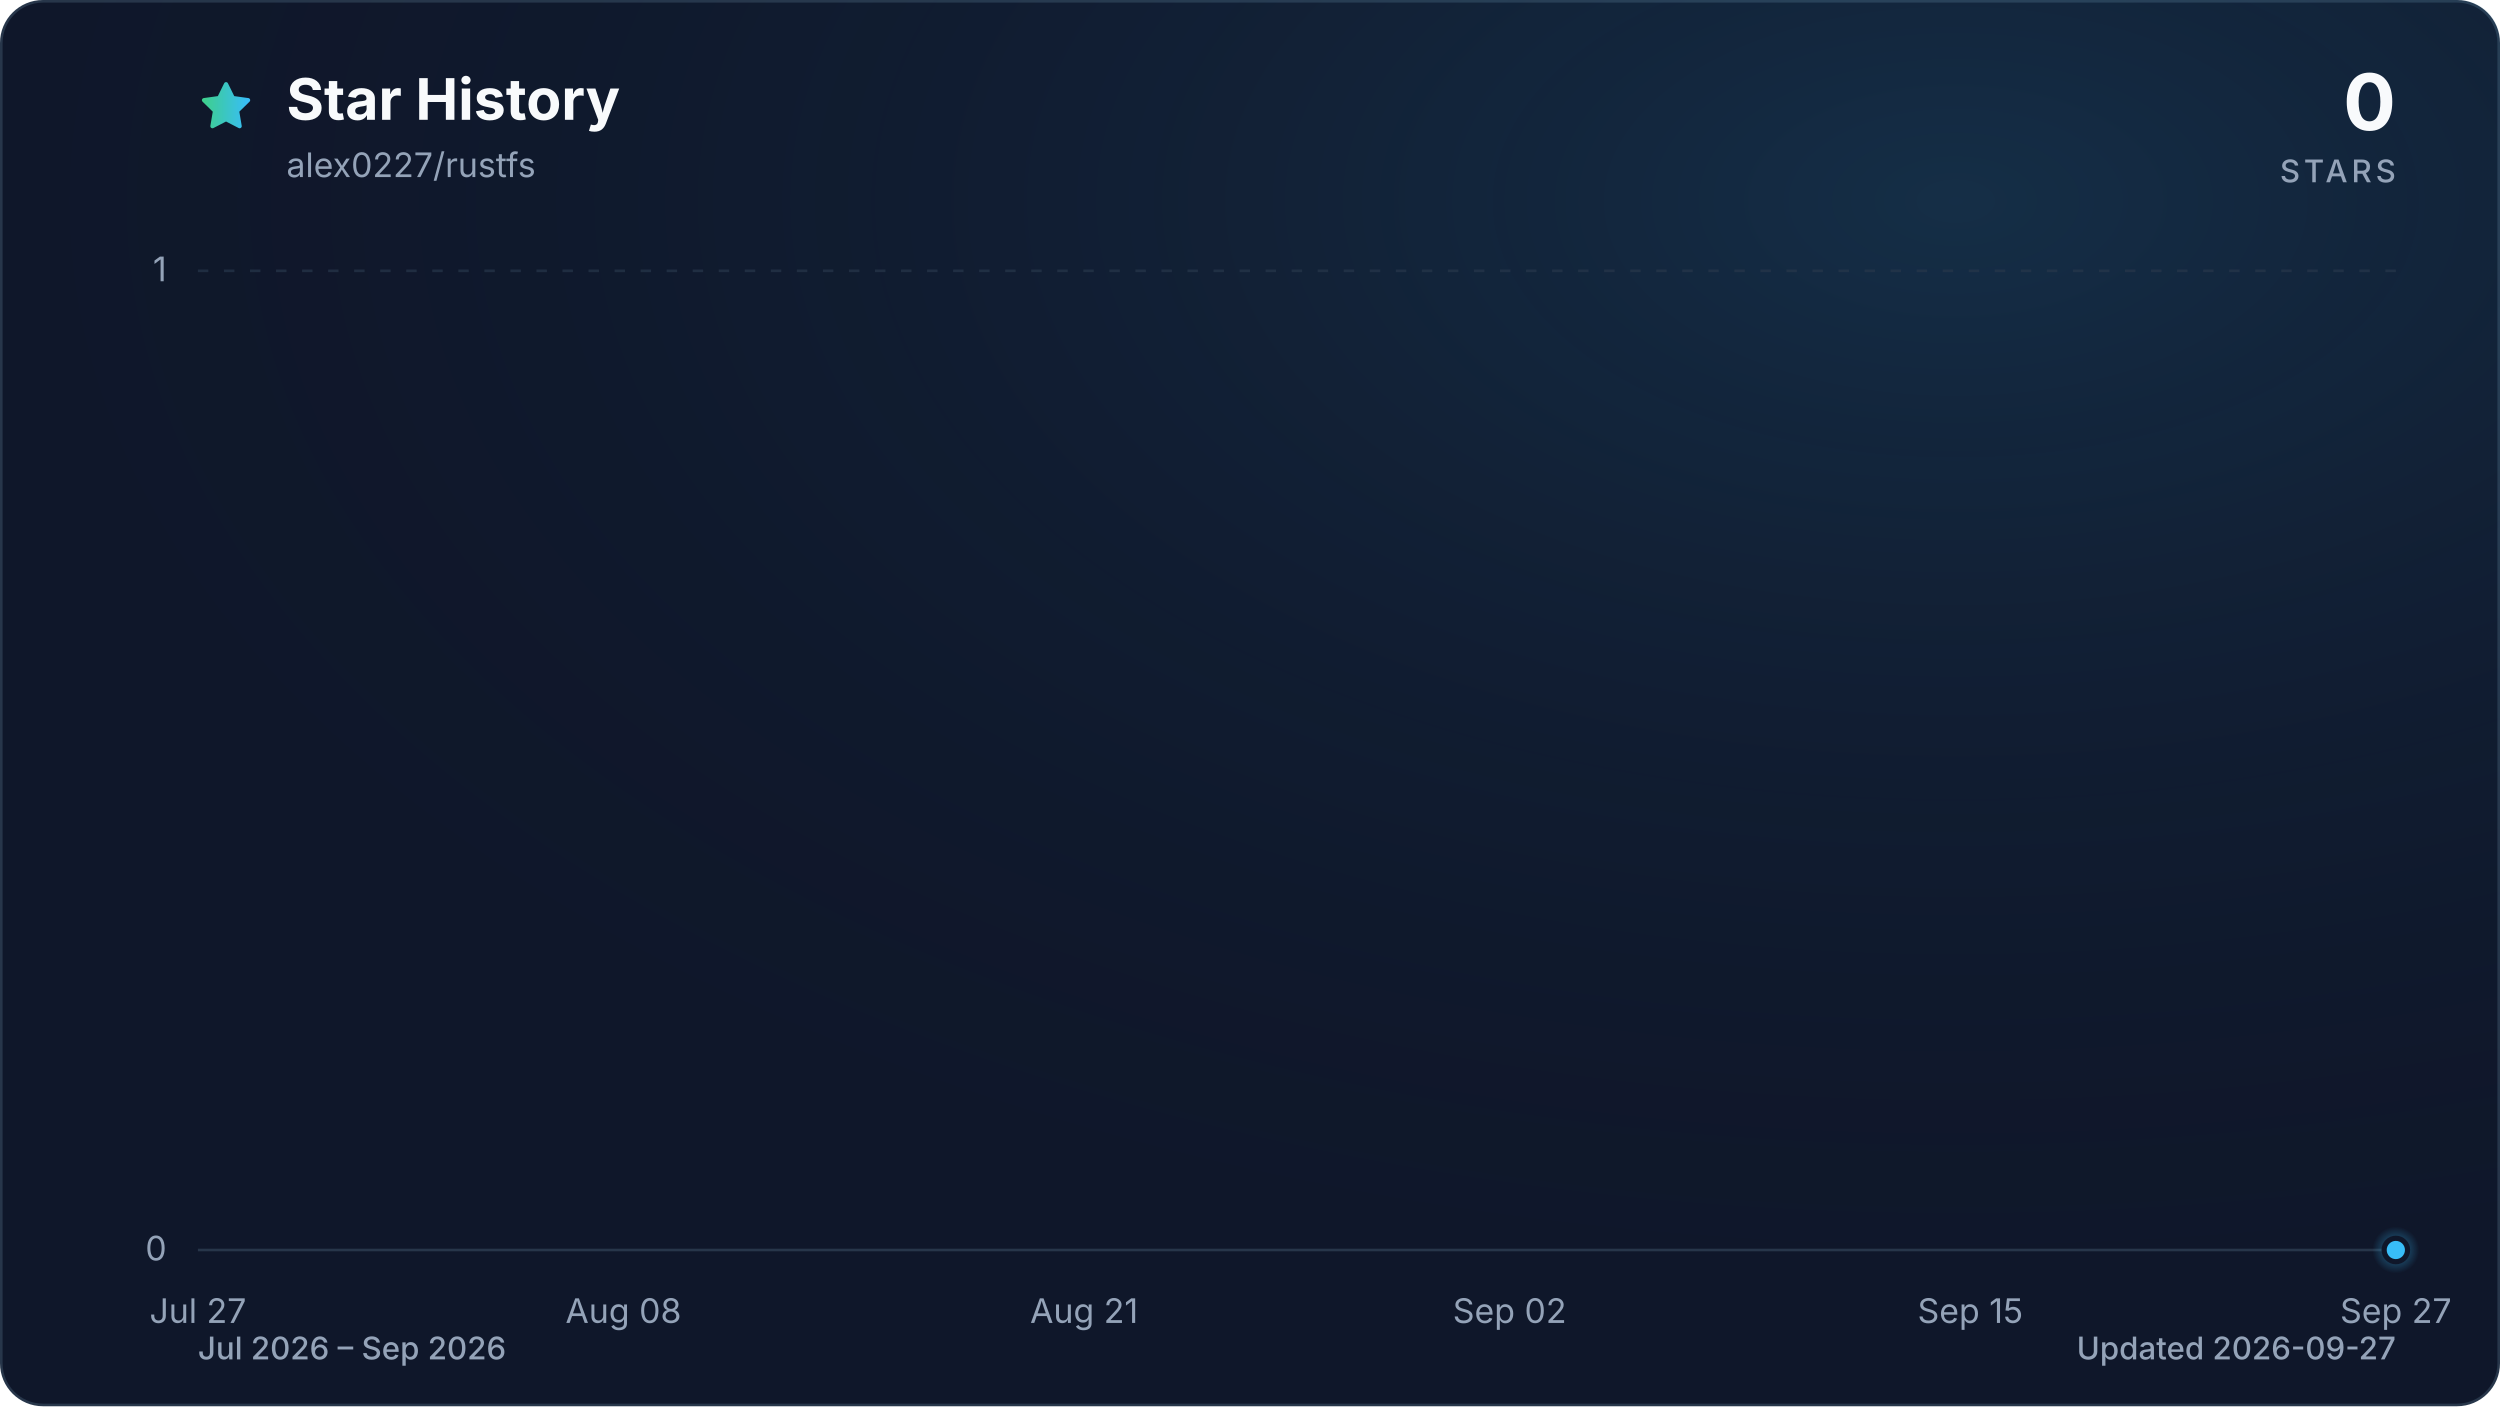
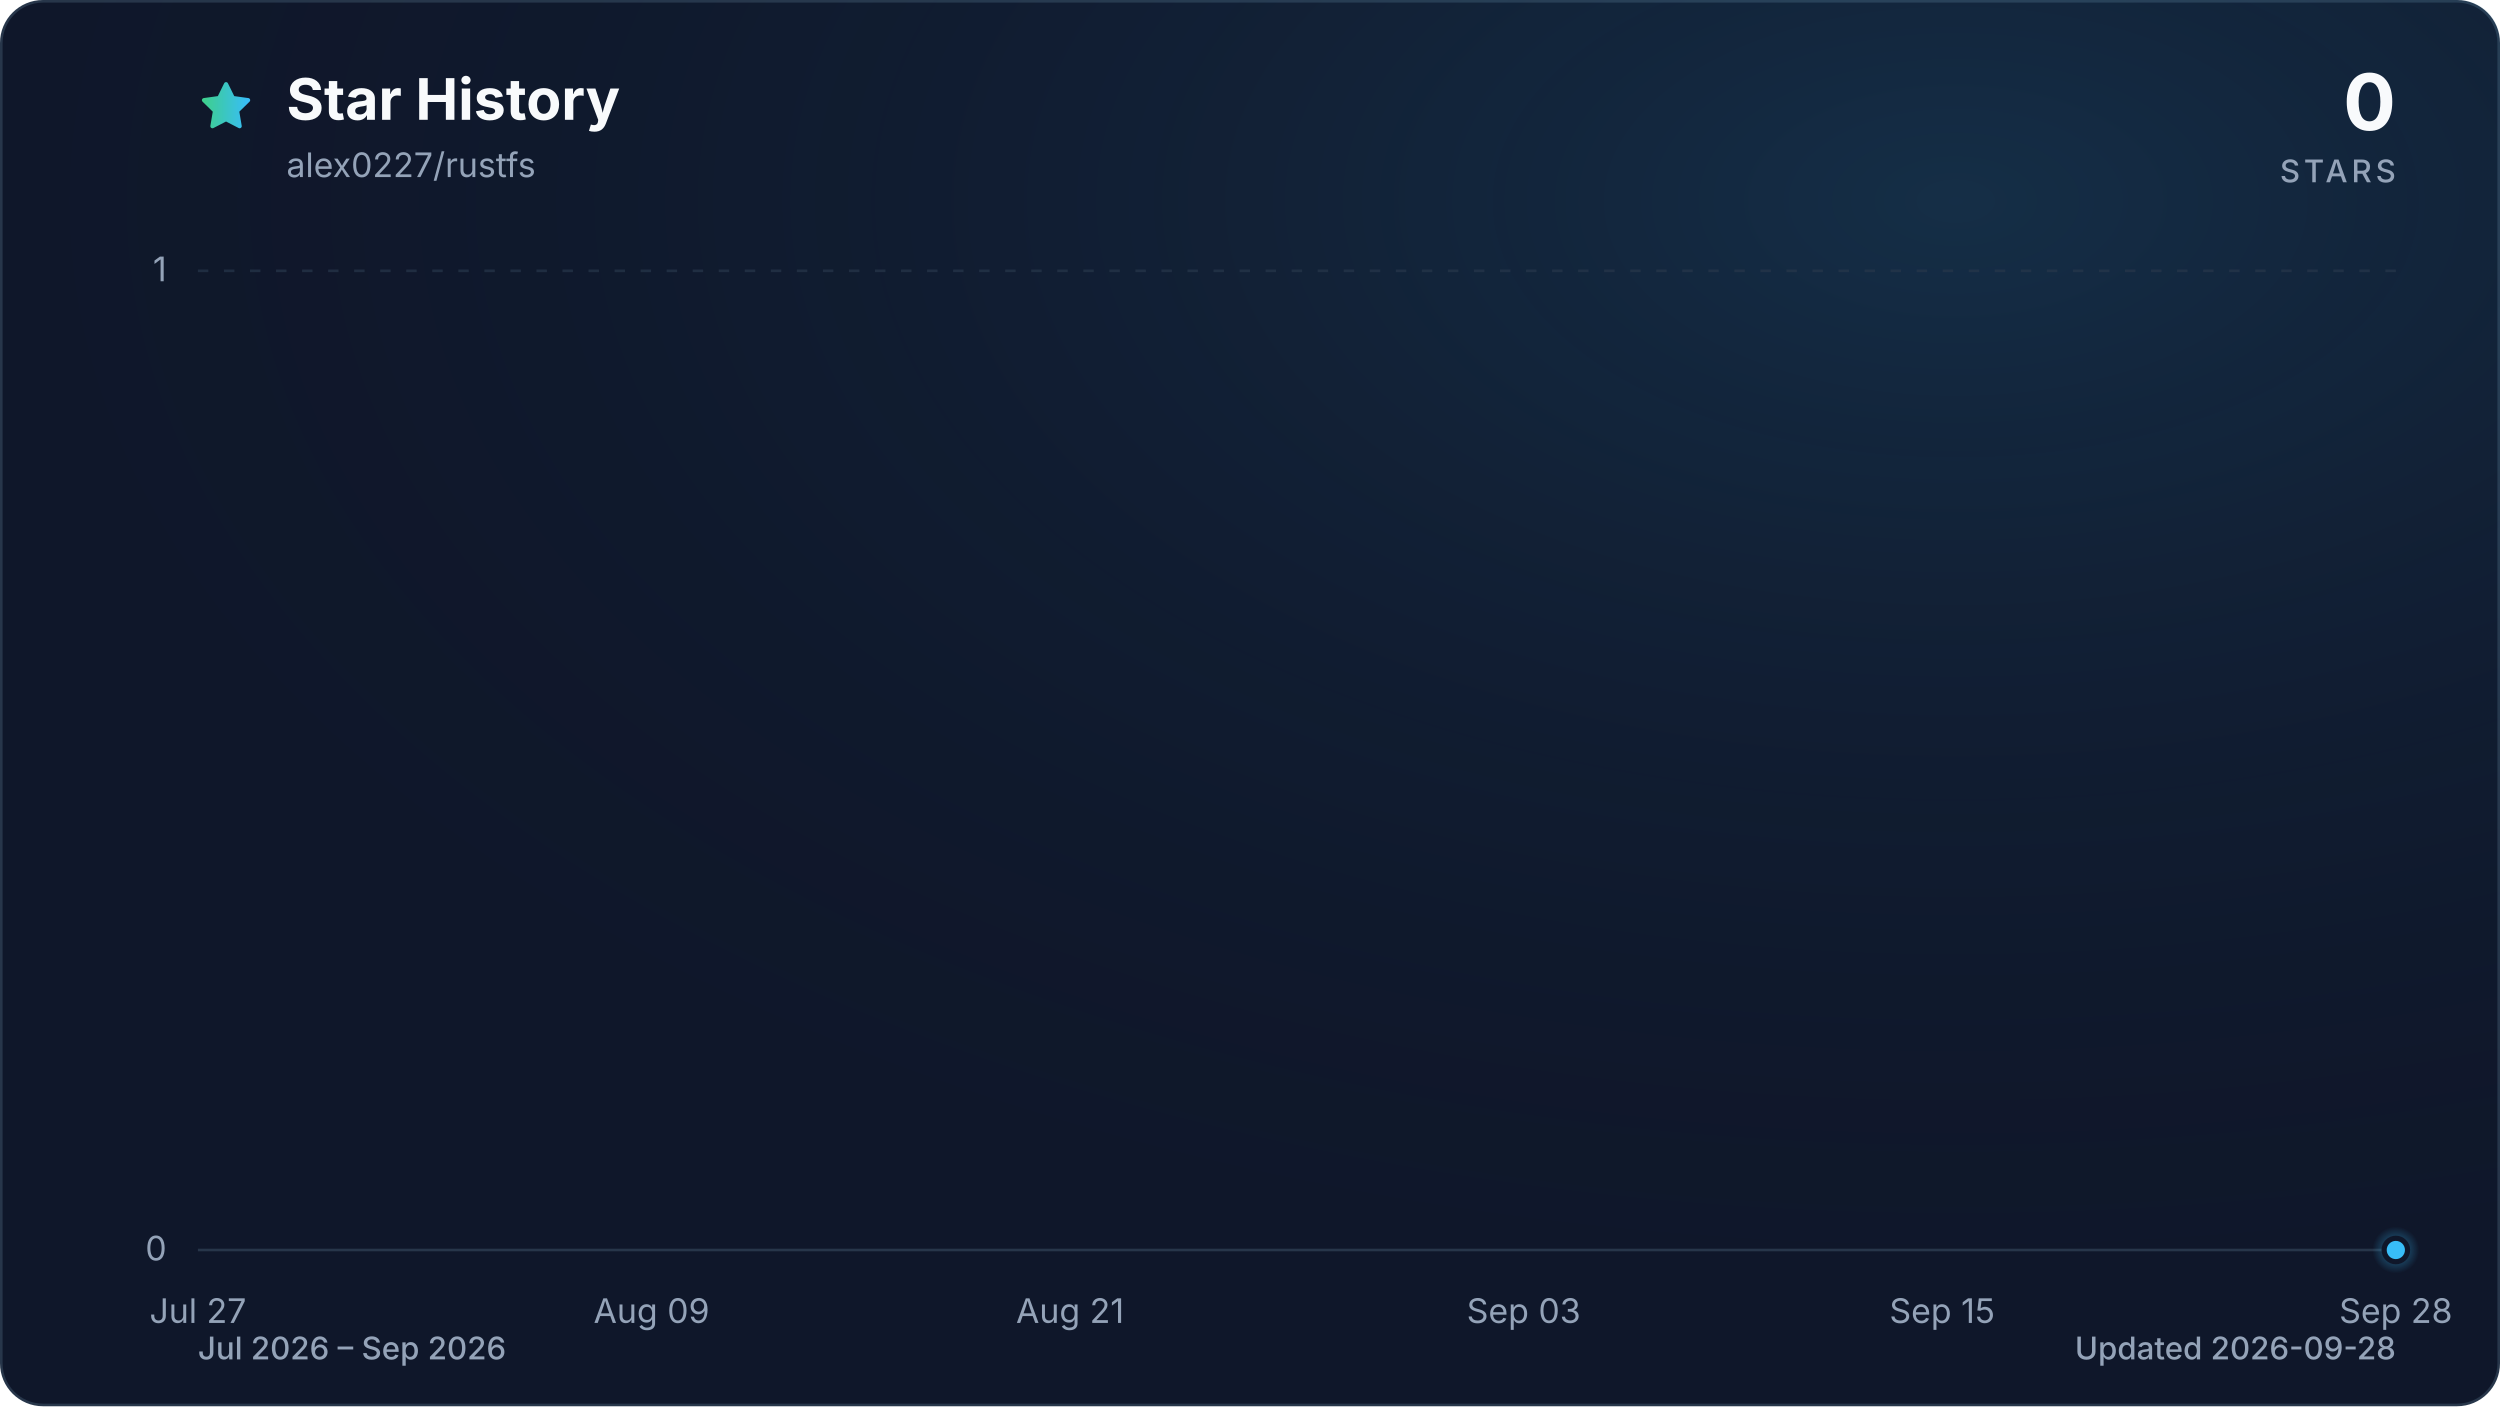
<svg xmlns="http://www.w3.org/2000/svg" viewBox="0 0 960 540" role="img" aria-labelledby="title description" data-style="gradient" data-variant="glow" data-animated="true">
  <defs>
    <linearGradient id="trend" x1="0" y1="0" x2="1" y2="0">
      <stop offset="0%" stop-color="#3ecf8e" />
      <stop offset="100%" stop-color="#38bdf8" />
    </linearGradient>
    <linearGradient id="area" x1="0" y1="0" x2="0" y2="1">
      <stop offset="0%" stop-color="#3ecf8e" stop-opacity="0.30" />
      <stop offset="55%" stop-color="#38bdf8" stop-opacity="0.10" />
      <stop offset="100%" stop-color="#38bdf8" stop-opacity="0.01" />
    </linearGradient>
    <radialGradient id="marker-halo" cx="50%" cy="50%" r="50%">
      <stop offset="0%" stop-color="#38bdf8" stop-opacity="0.55" />
      <stop offset="100%" stop-color="#38bdf8" stop-opacity="0" />
    </radialGradient>
    <radialGradient id="surface-glow" cx="78%" cy="14%" r="80%">
      <stop offset="0%" stop-color="#38bdf8" stop-opacity="0.14" />
      <stop offset="100%" stop-color="#0f172a" stop-opacity="0" />
    </radialGradient>
    <filter id="trend-glow" x="-20%" y="-20%" width="140%" height="140%">
      <feGaussianBlur stdDeviation="7" />
    </filter>
  </defs>
  <style>
.trend-enter{transform-box:fill-box;transform-origin:center;animation:trend-enter 520ms cubic-bezier(0.16,1,0.3,1)}
.marker-enter{transform-box:fill-box;transform-origin:center;animation:marker-enter 320ms cubic-bezier(0.16,1,0.3,1) 200ms both}
.marker-pulse{transform-box:fill-box;transform-origin:center;animation:marker-pulse 2.6s ease-out infinite}
@keyframes trend-enter{from{opacity:.35;transform:translateY(10px)}to{opacity:1;transform:translateY(0)}}
@keyframes marker-enter{from{opacity:0;transform:scale(.4)}to{opacity:1;transform:scale(1)}}
@keyframes marker-pulse{0%{opacity:.5;transform:scale(.7)}70%,100%{opacity:0;transform:scale(2.1)}}
@media (prefers-reduced-motion:reduce){.trend-enter,.marker-enter,.marker-pulse{animation:none!important}}
@media (prefers-reduced-motion:reduce){.marker-pulse{opacity:0}}
</style>
  <rect x="0.5" y="0.5" width="959" height="539" fill="#0f172a" stroke="#27364a" stroke-width="1" rx="16" />
  <rect width="960" height="540" fill="url(#surface-glow)" rx="16" />
  <path d="M12 2.6l2.9 5.9 6.5.9-4.7 4.6 1.1 6.5-5.8-3-5.8 3 1.1-6.5-4.7-4.6 6.5-.9L12 2.6Z" transform="translate(76 30) scale(.9)" fill="url(#trend)" stroke="url(#trend)" stroke-width="1.8" stroke-linejoin="round" aria-hidden="true" />
  <text x="110" y="46" fill="#f8fafc" font-family="ui-sans-serif, system-ui, -apple-system, BlinkMacSystemFont, 'Segoe UI', sans-serif" font-size="22" font-weight="700">Star History</text>
  <text x="110" y="68" fill="#94a3b8" font-family="ui-sans-serif, system-ui, -apple-system, BlinkMacSystemFont, 'Segoe UI', sans-serif" font-size="13">alex0227/rustfs</text>
  <text x="920" y="50" fill="#f8fafc" font-family="ui-sans-serif, system-ui, -apple-system, BlinkMacSystemFont, 'Segoe UI', sans-serif" font-size="30" font-weight="700" text-anchor="end">0</text>
  <text x="920" y="70" fill="#94a3b8" font-family="ui-sans-serif, system-ui, -apple-system, BlinkMacSystemFont, 'Segoe UI', sans-serif" font-size="12" font-weight="500" letter-spacing="1.5" text-anchor="end">STARS</text>
  <line x1="76" y1="480.0" x2="920" y2="480.0" stroke="#27364a" stroke-width="1" stroke-dasharray="0" opacity="1" />
  <text x="64" y="484.0" fill="#94a3b8" font-family="ui-sans-serif, system-ui, -apple-system, BlinkMacSystemFont, 'Segoe UI', sans-serif" font-size="13" text-anchor="end">0</text>
  <line x1="76" y1="104.0" x2="920" y2="104.0" stroke="#27364a" stroke-width="1" stroke-dasharray="4 6" opacity="0.7" />
  <text x="64" y="108.0" fill="#94a3b8" font-family="ui-sans-serif, system-ui, -apple-system, BlinkMacSystemFont, 'Segoe UI', sans-serif" font-size="13" text-anchor="end">1</text>
  <text x="76.0" y="508" fill="#94a3b8" font-family="ui-sans-serif, system-ui, -apple-system, BlinkMacSystemFont, 'Segoe UI', sans-serif" font-size="13" text-anchor="middle">Jul 27</text>
-   <text x="239.4" y="508" fill="#94a3b8" font-family="ui-sans-serif, system-ui, -apple-system, BlinkMacSystemFont, 'Segoe UI', sans-serif" font-size="13" text-anchor="middle">Aug 08</text>
-   <text x="416.3" y="508" fill="#94a3b8" font-family="ui-sans-serif, system-ui, -apple-system, BlinkMacSystemFont, 'Segoe UI', sans-serif" font-size="13" text-anchor="middle">Aug 21</text>
-   <text x="579.7" y="508" fill="#94a3b8" font-family="ui-sans-serif, system-ui, -apple-system, BlinkMacSystemFont, 'Segoe UI', sans-serif" font-size="13" text-anchor="middle">Sep 02</text>
-   <text x="756.6" y="508" fill="#94a3b8" font-family="ui-sans-serif, system-ui, -apple-system, BlinkMacSystemFont, 'Segoe UI', sans-serif" font-size="13" text-anchor="middle">Sep 15</text>
-   <text x="920.0" y="508" fill="#94a3b8" font-family="ui-sans-serif, system-ui, -apple-system, BlinkMacSystemFont, 'Segoe UI', sans-serif" font-size="13" text-anchor="middle">Sep 27</text>
+   <text x="250.2" y="508" fill="#94a3b8" font-family="ui-sans-serif, system-ui, -apple-system, BlinkMacSystemFont, 'Segoe UI', sans-serif" font-size="13" text-anchor="middle">Aug 09</text>
+   <text x="410.9" y="508" fill="#94a3b8" font-family="ui-sans-serif, system-ui, -apple-system, BlinkMacSystemFont, 'Segoe UI', sans-serif" font-size="13" text-anchor="middle">Aug 21</text>
+   <text x="585.1" y="508" fill="#94a3b8" font-family="ui-sans-serif, system-ui, -apple-system, BlinkMacSystemFont, 'Segoe UI', sans-serif" font-size="13" text-anchor="middle">Sep 03</text>
+   <text x="745.8" y="508" fill="#94a3b8" font-family="ui-sans-serif, system-ui, -apple-system, BlinkMacSystemFont, 'Segoe UI', sans-serif" font-size="13" text-anchor="middle">Sep 15</text>
+   <text x="920.0" y="508" fill="#94a3b8" font-family="ui-sans-serif, system-ui, -apple-system, BlinkMacSystemFont, 'Segoe UI', sans-serif" font-size="13" text-anchor="middle">Sep 28</text>
  <g class="trend-enter">
-     <path d="M 76.0 480.0 C 80.5 480.0, 85.1 480.0, 89.6 480.0 C 94.2 480.0, 98.7 480.0, 103.2 480.0 C 107.8 480.0, 112.3 480.0, 116.8 480.0 C 121.4 480.0, 125.9 480.0, 130.5 480.0 C 135.0 480.0, 139.5 480.0, 144.1 480.0 C 148.6 480.0, 153.1 480.0, 157.7 480.0 C 162.2 480.0, 166.8 480.0, 171.3 480.0 C 175.8 480.0, 180.4 480.0, 184.9 480.0 C 189.4 480.0, 194.0 480.0, 198.5 480.0 C 203.1 480.0, 207.6 480.0, 212.1 480.0 C 216.7 480.0, 221.2 480.0, 225.7 480.0 C 230.3 480.0, 234.8 480.0, 239.4 480.0 C 243.9 480.0, 248.4 480.0, 253.0 480.0 C 257.5 480.0, 262.0 480.0, 266.6 480.0 C 271.1 480.0, 275.7 480.0, 280.2 480.0 C 284.7 480.0, 289.3 480.0, 293.8 480.0 C 298.3 480.0, 302.9 480.0, 307.4 480.0 C 312.0 480.0, 316.5 480.0, 321.0 480.0 C 325.6 480.0, 330.1 480.0, 334.6 480.0 C 339.2 480.0, 343.7 480.0, 348.3 480.0 C 352.8 480.0, 357.3 480.0, 361.9 480.0 C 366.4 480.0, 370.9 480.0, 375.5 480.0 C 380.0 480.0, 384.6 480.0, 389.1 480.0 C 393.6 480.0, 398.2 480.0, 402.7 480.0 C 407.2 480.0, 411.8 480.0, 416.3 480.0 C 420.9 480.0, 425.4 480.0, 429.9 480.0 C 434.5 480.0, 439.0 480.0, 443.5 480.0 C 448.1 480.0, 452.6 480.0, 457.2 480.0 C 461.7 480.0, 466.2 480.0, 470.8 480.0 C 475.3 480.0, 479.8 480.0, 484.4 480.0 C 488.9 480.0, 493.5 480.0, 498.0 480.0 C 502.5 480.0, 507.1 480.0, 511.6 480.0 C 516.2 480.0, 520.7 480.0, 525.2 480.0 C 529.8 480.0, 534.3 480.0, 538.8 480.0 C 543.4 480.0, 547.9 480.0, 552.5 480.0 C 557.0 480.0, 561.5 480.0, 566.1 480.0 C 570.6 480.0, 575.1 480.0, 579.7 480.0 C 584.2 480.0, 588.8 480.0, 593.3 480.0 C 597.8 480.0, 602.4 480.0, 606.9 480.0 C 611.4 480.0, 616.0 480.0, 620.5 480.0 C 625.1 480.0, 629.6 480.0, 634.1 480.0 C 638.7 480.0, 643.2 480.0, 647.7 480.0 C 652.3 480.0, 656.8 480.0, 661.4 480.0 C 665.9 480.0, 670.4 480.0, 675.0 480.0 C 679.5 480.0, 684.0 480.0, 688.6 480.0 C 693.1 480.0, 697.7 480.0, 702.2 480.0 C 706.7 480.0, 711.3 480.0, 715.8 480.0 C 720.3 480.0, 724.9 480.0, 729.4 480.0 C 734.0 480.0, 738.5 480.0, 743.0 480.0 C 747.6 480.0, 752.1 480.0, 756.6 480.0 C 761.2 480.0, 765.7 480.0, 770.3 480.0 C 774.8 480.0, 779.3 480.0, 783.9 480.0 C 788.4 480.0, 792.9 480.0, 797.5 480.0 C 802.0 480.0, 806.6 480.0, 811.1 480.0 C 815.6 480.0, 820.2 480.0, 824.7 480.0 C 829.2 480.0, 833.8 480.0, 838.3 480.0 C 842.9 480.0, 847.4 480.0, 851.9 480.0 C 856.5 480.0, 861.0 480.0, 865.5 480.0 C 870.1 480.0, 874.6 480.0, 879.2 480.0 C 883.7 480.0, 888.2 480.0, 892.8 480.0 C 897.3 480.0, 901.8 480.0, 906.4 480.0 C 910.9 480.0, 915.5 480.0, 920.0 480.0 L 920.0 480.0 L 76.0 480.0 Z" fill="url(#area)" />
-     <path d="M 76.0 480.0 C 80.5 480.0, 85.1 480.0, 89.6 480.0 C 94.2 480.0, 98.7 480.0, 103.2 480.0 C 107.8 480.0, 112.3 480.0, 116.8 480.0 C 121.4 480.0, 125.9 480.0, 130.5 480.0 C 135.0 480.0, 139.5 480.0, 144.1 480.0 C 148.6 480.0, 153.1 480.0, 157.7 480.0 C 162.2 480.0, 166.8 480.0, 171.3 480.0 C 175.8 480.0, 180.4 480.0, 184.9 480.0 C 189.4 480.0, 194.0 480.0, 198.5 480.0 C 203.1 480.0, 207.6 480.0, 212.1 480.0 C 216.7 480.0, 221.2 480.0, 225.7 480.0 C 230.3 480.0, 234.8 480.0, 239.4 480.0 C 243.9 480.0, 248.4 480.0, 253.0 480.0 C 257.5 480.0, 262.0 480.0, 266.6 480.0 C 271.1 480.0, 275.7 480.0, 280.2 480.0 C 284.7 480.0, 289.3 480.0, 293.8 480.0 C 298.3 480.0, 302.9 480.0, 307.4 480.0 C 312.0 480.0, 316.5 480.0, 321.0 480.0 C 325.6 480.0, 330.1 480.0, 334.6 480.0 C 339.2 480.0, 343.7 480.0, 348.3 480.0 C 352.8 480.0, 357.3 480.0, 361.9 480.0 C 366.4 480.0, 370.9 480.0, 375.5 480.0 C 380.0 480.0, 384.6 480.0, 389.1 480.0 C 393.6 480.0, 398.2 480.0, 402.7 480.0 C 407.2 480.0, 411.8 480.0, 416.3 480.0 C 420.9 480.0, 425.4 480.0, 429.9 480.0 C 434.5 480.0, 439.0 480.0, 443.5 480.0 C 448.1 480.0, 452.6 480.0, 457.2 480.0 C 461.7 480.0, 466.2 480.0, 470.8 480.0 C 475.3 480.0, 479.8 480.0, 484.4 480.0 C 488.9 480.0, 493.5 480.0, 498.0 480.0 C 502.5 480.0, 507.1 480.0, 511.6 480.0 C 516.2 480.0, 520.7 480.0, 525.2 480.0 C 529.8 480.0, 534.3 480.0, 538.8 480.0 C 543.4 480.0, 547.9 480.0, 552.5 480.0 C 557.0 480.0, 561.5 480.0, 566.1 480.0 C 570.6 480.0, 575.1 480.0, 579.7 480.0 C 584.2 480.0, 588.8 480.0, 593.3 480.0 C 597.8 480.0, 602.4 480.0, 606.9 480.0 C 611.4 480.0, 616.0 480.0, 620.5 480.0 C 625.1 480.0, 629.6 480.0, 634.1 480.0 C 638.7 480.0, 643.2 480.0, 647.7 480.0 C 652.3 480.0, 656.8 480.0, 661.4 480.0 C 665.9 480.0, 670.4 480.0, 675.0 480.0 C 679.5 480.0, 684.0 480.0, 688.6 480.0 C 693.1 480.0, 697.7 480.0, 702.2 480.0 C 706.7 480.0, 711.3 480.0, 715.8 480.0 C 720.3 480.0, 724.9 480.0, 729.4 480.0 C 734.0 480.0, 738.5 480.0, 743.0 480.0 C 747.6 480.0, 752.1 480.0, 756.6 480.0 C 761.2 480.0, 765.7 480.0, 770.3 480.0 C 774.8 480.0, 779.3 480.0, 783.9 480.0 C 788.4 480.0, 792.9 480.0, 797.5 480.0 C 802.0 480.0, 806.6 480.0, 811.1 480.0 C 815.6 480.0, 820.2 480.0, 824.7 480.0 C 829.2 480.0, 833.8 480.0, 838.3 480.0 C 842.9 480.0, 847.4 480.0, 851.9 480.0 C 856.5 480.0, 861.0 480.0, 865.5 480.0 C 870.1 480.0, 874.6 480.0, 879.2 480.0 C 883.7 480.0, 888.2 480.0, 892.8 480.0 C 897.3 480.0, 901.8 480.0, 906.4 480.0 C 910.9 480.0, 915.5 480.0, 920.0 480.0" fill="none" stroke="url(#trend)" stroke-width="12" stroke-linecap="round" stroke-linejoin="round" opacity="0.16" filter="url(#trend-glow)" />
-     <path d="M 76.0 480.0 C 80.5 480.0, 85.1 480.0, 89.6 480.0 C 94.2 480.0, 98.7 480.0, 103.2 480.0 C 107.8 480.0, 112.3 480.0, 116.8 480.0 C 121.4 480.0, 125.9 480.0, 130.5 480.0 C 135.0 480.0, 139.5 480.0, 144.1 480.0 C 148.6 480.0, 153.1 480.0, 157.7 480.0 C 162.2 480.0, 166.8 480.0, 171.3 480.0 C 175.8 480.0, 180.4 480.0, 184.9 480.0 C 189.4 480.0, 194.0 480.0, 198.5 480.0 C 203.1 480.0, 207.6 480.0, 212.1 480.0 C 216.7 480.0, 221.2 480.0, 225.7 480.0 C 230.3 480.0, 234.8 480.0, 239.4 480.0 C 243.9 480.0, 248.4 480.0, 253.0 480.0 C 257.5 480.0, 262.0 480.0, 266.6 480.0 C 271.1 480.0, 275.7 480.0, 280.2 480.0 C 284.7 480.0, 289.3 480.0, 293.8 480.0 C 298.3 480.0, 302.9 480.0, 307.4 480.0 C 312.0 480.0, 316.5 480.0, 321.0 480.0 C 325.6 480.0, 330.1 480.0, 334.6 480.0 C 339.2 480.0, 343.7 480.0, 348.3 480.0 C 352.8 480.0, 357.3 480.0, 361.9 480.0 C 366.4 480.0, 370.9 480.0, 375.5 480.0 C 380.0 480.0, 384.6 480.0, 389.1 480.0 C 393.6 480.0, 398.2 480.0, 402.7 480.0 C 407.2 480.0, 411.8 480.0, 416.3 480.0 C 420.9 480.0, 425.4 480.0, 429.9 480.0 C 434.5 480.0, 439.0 480.0, 443.5 480.0 C 448.1 480.0, 452.6 480.0, 457.2 480.0 C 461.7 480.0, 466.2 480.0, 470.8 480.0 C 475.3 480.0, 479.8 480.0, 484.4 480.0 C 488.9 480.0, 493.5 480.0, 498.0 480.0 C 502.5 480.0, 507.1 480.0, 511.6 480.0 C 516.2 480.0, 520.7 480.0, 525.2 480.0 C 529.8 480.0, 534.3 480.0, 538.8 480.0 C 543.4 480.0, 547.9 480.0, 552.5 480.0 C 557.0 480.0, 561.5 480.0, 566.1 480.0 C 570.6 480.0, 575.1 480.0, 579.7 480.0 C 584.2 480.0, 588.8 480.0, 593.3 480.0 C 597.8 480.0, 602.4 480.0, 606.9 480.0 C 611.4 480.0, 616.0 480.0, 620.5 480.0 C 625.1 480.0, 629.6 480.0, 634.1 480.0 C 638.7 480.0, 643.2 480.0, 647.7 480.0 C 652.3 480.0, 656.8 480.0, 661.4 480.0 C 665.9 480.0, 670.4 480.0, 675.0 480.0 C 679.5 480.0, 684.0 480.0, 688.6 480.0 C 693.1 480.0, 697.7 480.0, 702.2 480.0 C 706.7 480.0, 711.3 480.0, 715.8 480.0 C 720.3 480.0, 724.9 480.0, 729.4 480.0 C 734.0 480.0, 738.5 480.0, 743.0 480.0 C 747.6 480.0, 752.1 480.0, 756.6 480.0 C 761.2 480.0, 765.7 480.0, 770.3 480.0 C 774.8 480.0, 779.3 480.0, 783.9 480.0 C 788.4 480.0, 792.9 480.0, 797.5 480.0 C 802.0 480.0, 806.6 480.0, 811.1 480.0 C 815.6 480.0, 820.2 480.0, 824.7 480.0 C 829.2 480.0, 833.8 480.0, 838.3 480.0 C 842.9 480.0, 847.4 480.0, 851.9 480.0 C 856.5 480.0, 861.0 480.0, 865.5 480.0 C 870.1 480.0, 874.6 480.0, 879.2 480.0 C 883.7 480.0, 888.2 480.0, 892.8 480.0 C 897.3 480.0, 901.8 480.0, 906.4 480.0 C 910.9 480.0, 915.5 480.0, 920.0 480.0" fill="none" stroke="url(#trend)" stroke-width="3" stroke-linecap="round" stroke-linejoin="round" />
+     <path d="M 76.0 480.0 C 80.5 480.0, 84.9 480.0, 89.4 480.0 C 93.9 480.0, 98.3 480.0, 102.8 480.0 C 107.3 480.0, 111.7 480.0, 116.2 480.0 C 120.7 480.0, 125.1 480.0, 129.6 480.0 C 134.1 480.0, 138.5 480.0, 143.0 480.0 C 147.4 480.0, 151.9 480.0, 156.4 480.0 C 160.8 480.0, 165.3 480.0, 169.8 480.0 C 174.2 480.0, 178.7 480.0, 183.2 480.0 C 187.6 480.0, 192.1 480.0, 196.6 480.0 C 201.0 480.0, 205.5 480.0, 210.0 480.0 C 214.4 480.0, 218.9 480.0, 223.4 480.0 C 227.8 480.0, 232.3 480.0, 236.8 480.0 C 241.2 480.0, 245.7 480.0, 250.2 480.0 C 254.6 480.0, 259.1 480.0, 263.6 480.0 C 268.0 480.0, 272.5 480.0, 277.0 480.0 C 281.4 480.0, 285.9 480.0, 290.3 480.0 C 294.8 480.0, 299.3 480.0, 303.7 480.0 C 308.2 480.0, 312.7 480.0, 317.1 480.0 C 321.6 480.0, 326.1 480.0, 330.5 480.0 C 335.0 480.0, 339.5 480.0, 343.9 480.0 C 348.4 480.0, 352.9 480.0, 357.3 480.0 C 361.8 480.0, 366.3 480.0, 370.7 480.0 C 375.2 480.0, 379.7 480.0, 384.1 480.0 C 388.6 480.0, 393.1 480.0, 397.5 480.0 C 402.0 480.0, 406.5 480.0, 410.9 480.0 C 415.4 480.0, 419.9 480.0, 424.3 480.0 C 428.8 480.0, 433.2 480.0, 437.7 480.0 C 442.2 480.0, 446.6 480.0, 451.1 480.0 C 455.6 480.0, 460.0 480.0, 464.5 480.0 C 469.0 480.0, 473.4 480.0, 477.9 480.0 C 482.4 480.0, 486.8 480.0, 491.3 480.0 C 495.8 480.0, 500.2 480.0, 504.7 480.0 C 509.2 480.0, 513.6 480.0, 518.1 480.0 C 522.6 480.0, 527.0 480.0, 531.5 480.0 C 536.0 480.0, 540.4 480.0, 544.9 480.0 C 549.4 480.0, 553.8 480.0, 558.3 480.0 C 562.8 480.0, 567.2 480.0, 571.7 480.0 C 576.1 480.0, 580.6 480.0, 585.1 480.0 C 589.5 480.0, 594.0 480.0, 598.5 480.0 C 602.9 480.0, 607.4 480.0, 611.9 480.0 C 616.3 480.0, 620.8 480.0, 625.3 480.0 C 629.7 480.0, 634.2 480.0, 638.7 480.0 C 643.1 480.0, 647.6 480.0, 652.1 480.0 C 656.5 480.0, 661.0 480.0, 665.5 480.0 C 669.9 480.0, 674.4 480.0, 678.9 480.0 C 683.3 480.0, 687.8 480.0, 692.3 480.0 C 696.7 480.0, 701.2 480.0, 705.7 480.0 C 710.1 480.0, 714.6 480.0, 719.0 480.0 C 723.5 480.0, 728.0 480.0, 732.4 480.0 C 736.9 480.0, 741.4 480.0, 745.8 480.0 C 750.3 480.0, 754.8 480.0, 759.2 480.0 C 763.7 480.0, 768.2 480.0, 772.6 480.0 C 777.1 480.0, 781.6 480.0, 786.0 480.0 C 790.5 480.0, 795.0 480.0, 799.4 480.0 C 803.9 480.0, 808.4 480.0, 812.8 480.0 C 817.3 480.0, 821.8 480.0, 826.2 480.0 C 830.7 480.0, 835.2 480.0, 839.6 480.0 C 844.1 480.0, 848.6 480.0, 853.0 480.0 C 857.5 480.0, 861.9 480.0, 866.4 480.0 C 870.9 480.0, 875.3 480.0, 879.8 480.0 C 884.3 480.0, 888.7 480.0, 893.2 480.0 C 897.7 480.0, 902.1 480.0, 906.6 480.0 C 911.1 480.0, 915.5 480.0, 920.0 480.0 L 920.0 480.0 L 76.0 480.0 Z" fill="url(#area)" />
+     <path d="M 76.0 480.0 C 80.5 480.0, 84.9 480.0, 89.4 480.0 C 93.9 480.0, 98.3 480.0, 102.8 480.0 C 107.3 480.0, 111.7 480.0, 116.2 480.0 C 120.7 480.0, 125.1 480.0, 129.6 480.0 C 134.1 480.0, 138.5 480.0, 143.0 480.0 C 147.4 480.0, 151.9 480.0, 156.4 480.0 C 160.8 480.0, 165.3 480.0, 169.8 480.0 C 174.2 480.0, 178.7 480.0, 183.2 480.0 C 187.6 480.0, 192.1 480.0, 196.6 480.0 C 201.0 480.0, 205.5 480.0, 210.0 480.0 C 214.4 480.0, 218.9 480.0, 223.4 480.0 C 227.8 480.0, 232.3 480.0, 236.8 480.0 C 241.2 480.0, 245.7 480.0, 250.2 480.0 C 254.6 480.0, 259.1 480.0, 263.6 480.0 C 268.0 480.0, 272.5 480.0, 277.0 480.0 C 281.4 480.0, 285.9 480.0, 290.3 480.0 C 294.8 480.0, 299.3 480.0, 303.7 480.0 C 308.2 480.0, 312.7 480.0, 317.1 480.0 C 321.6 480.0, 326.1 480.0, 330.5 480.0 C 335.0 480.0, 339.5 480.0, 343.9 480.0 C 348.4 480.0, 352.9 480.0, 357.3 480.0 C 361.8 480.0, 366.3 480.0, 370.7 480.0 C 375.2 480.0, 379.7 480.0, 384.1 480.0 C 388.6 480.0, 393.1 480.0, 397.5 480.0 C 402.0 480.0, 406.5 480.0, 410.9 480.0 C 415.4 480.0, 419.9 480.0, 424.3 480.0 C 428.8 480.0, 433.2 480.0, 437.7 480.0 C 442.2 480.0, 446.6 480.0, 451.1 480.0 C 455.6 480.0, 460.0 480.0, 464.5 480.0 C 469.0 480.0, 473.4 480.0, 477.9 480.0 C 482.4 480.0, 486.8 480.0, 491.3 480.0 C 495.8 480.0, 500.2 480.0, 504.7 480.0 C 509.2 480.0, 513.6 480.0, 518.1 480.0 C 522.6 480.0, 527.0 480.0, 531.5 480.0 C 536.0 480.0, 540.4 480.0, 544.9 480.0 C 549.4 480.0, 553.8 480.0, 558.3 480.0 C 562.8 480.0, 567.2 480.0, 571.7 480.0 C 576.1 480.0, 580.6 480.0, 585.1 480.0 C 589.5 480.0, 594.0 480.0, 598.5 480.0 C 602.9 480.0, 607.4 480.0, 611.9 480.0 C 616.3 480.0, 620.8 480.0, 625.3 480.0 C 629.7 480.0, 634.2 480.0, 638.7 480.0 C 643.1 480.0, 647.6 480.0, 652.1 480.0 C 656.5 480.0, 661.0 480.0, 665.5 480.0 C 669.9 480.0, 674.4 480.0, 678.9 480.0 C 683.3 480.0, 687.8 480.0, 692.3 480.0 C 696.7 480.0, 701.2 480.0, 705.7 480.0 C 710.1 480.0, 714.6 480.0, 719.0 480.0 C 723.5 480.0, 728.0 480.0, 732.4 480.0 C 736.9 480.0, 741.4 480.0, 745.8 480.0 C 750.3 480.0, 754.8 480.0, 759.2 480.0 C 763.7 480.0, 768.2 480.0, 772.6 480.0 C 777.1 480.0, 781.6 480.0, 786.0 480.0 C 790.5 480.0, 795.0 480.0, 799.4 480.0 C 803.9 480.0, 808.4 480.0, 812.8 480.0 C 817.3 480.0, 821.8 480.0, 826.2 480.0 C 830.7 480.0, 835.2 480.0, 839.6 480.0 C 844.1 480.0, 848.6 480.0, 853.0 480.0 C 857.5 480.0, 861.9 480.0, 866.4 480.0 C 870.9 480.0, 875.3 480.0, 879.8 480.0 C 884.3 480.0, 888.7 480.0, 893.2 480.0 C 897.7 480.0, 902.1 480.0, 906.6 480.0 C 911.1 480.0, 915.5 480.0, 920.0 480.0" fill="none" stroke="url(#trend)" stroke-width="12" stroke-linecap="round" stroke-linejoin="round" opacity="0.16" filter="url(#trend-glow)" />
+     <path d="M 76.0 480.0 C 80.5 480.0, 84.9 480.0, 89.4 480.0 C 93.9 480.0, 98.3 480.0, 102.8 480.0 C 107.3 480.0, 111.7 480.0, 116.2 480.0 C 120.7 480.0, 125.1 480.0, 129.6 480.0 C 134.1 480.0, 138.5 480.0, 143.0 480.0 C 147.4 480.0, 151.9 480.0, 156.4 480.0 C 160.8 480.0, 165.3 480.0, 169.8 480.0 C 174.2 480.0, 178.7 480.0, 183.2 480.0 C 187.6 480.0, 192.1 480.0, 196.6 480.0 C 201.0 480.0, 205.5 480.0, 210.0 480.0 C 214.4 480.0, 218.9 480.0, 223.4 480.0 C 227.8 480.0, 232.3 480.0, 236.8 480.0 C 241.2 480.0, 245.7 480.0, 250.2 480.0 C 254.6 480.0, 259.1 480.0, 263.6 480.0 C 268.0 480.0, 272.5 480.0, 277.0 480.0 C 281.4 480.0, 285.9 480.0, 290.3 480.0 C 294.8 480.0, 299.3 480.0, 303.7 480.0 C 308.2 480.0, 312.7 480.0, 317.1 480.0 C 321.6 480.0, 326.1 480.0, 330.5 480.0 C 335.0 480.0, 339.5 480.0, 343.9 480.0 C 348.4 480.0, 352.9 480.0, 357.3 480.0 C 361.8 480.0, 366.3 480.0, 370.7 480.0 C 375.2 480.0, 379.7 480.0, 384.1 480.0 C 388.6 480.0, 393.1 480.0, 397.5 480.0 C 402.0 480.0, 406.5 480.0, 410.9 480.0 C 415.4 480.0, 419.9 480.0, 424.3 480.0 C 428.8 480.0, 433.2 480.0, 437.7 480.0 C 442.2 480.0, 446.6 480.0, 451.1 480.0 C 455.6 480.0, 460.0 480.0, 464.5 480.0 C 469.0 480.0, 473.4 480.0, 477.9 480.0 C 482.4 480.0, 486.8 480.0, 491.3 480.0 C 495.8 480.0, 500.2 480.0, 504.7 480.0 C 509.2 480.0, 513.6 480.0, 518.1 480.0 C 522.6 480.0, 527.0 480.0, 531.5 480.0 C 536.0 480.0, 540.4 480.0, 544.9 480.0 C 549.4 480.0, 553.8 480.0, 558.3 480.0 C 562.8 480.0, 567.2 480.0, 571.7 480.0 C 576.1 480.0, 580.6 480.0, 585.1 480.0 C 589.5 480.0, 594.0 480.0, 598.5 480.0 C 602.9 480.0, 607.4 480.0, 611.9 480.0 C 616.3 480.0, 620.8 480.0, 625.3 480.0 C 629.7 480.0, 634.2 480.0, 638.7 480.0 C 643.1 480.0, 647.6 480.0, 652.1 480.0 C 656.5 480.0, 661.0 480.0, 665.5 480.0 C 669.9 480.0, 674.4 480.0, 678.9 480.0 C 683.3 480.0, 687.8 480.0, 692.3 480.0 C 696.7 480.0, 701.2 480.0, 705.7 480.0 C 710.1 480.0, 714.6 480.0, 719.0 480.0 C 723.5 480.0, 728.0 480.0, 732.4 480.0 C 736.9 480.0, 741.4 480.0, 745.8 480.0 C 750.3 480.0, 754.8 480.0, 759.2 480.0 C 763.7 480.0, 768.2 480.0, 772.6 480.0 C 777.1 480.0, 781.6 480.0, 786.0 480.0 C 790.5 480.0, 795.0 480.0, 799.4 480.0 C 803.9 480.0, 808.4 480.0, 812.8 480.0 C 817.3 480.0, 821.8 480.0, 826.2 480.0 C 830.7 480.0, 835.2 480.0, 839.6 480.0 C 844.1 480.0, 848.6 480.0, 853.0 480.0 C 857.5 480.0, 861.9 480.0, 866.4 480.0 C 870.9 480.0, 875.3 480.0, 879.8 480.0 C 884.3 480.0, 888.7 480.0, 893.2 480.0 C 897.7 480.0, 902.1 480.0, 906.6 480.0 C 911.1 480.0, 915.5 480.0, 920.0 480.0" fill="none" stroke="url(#trend)" stroke-width="3" stroke-linecap="round" stroke-linejoin="round" />
  </g>
  <g class="marker-enter">
    <circle class="marker-pulse" cx="920.0" cy="480.0" r="9" fill="url(#marker-halo)" />
    <circle cx="920.0" cy="480.0" r="4.5" fill="#38bdf8" stroke="#0f172a" stroke-width="2" />
  </g>
  <text x="76" y="522" fill="#94a3b8" font-family="ui-sans-serif, system-ui, -apple-system, BlinkMacSystemFont, 'Segoe UI', sans-serif" font-size="12" font-weight="500">Jul 2026 – Sep 2026</text>
-   <text x="920" y="522" fill="#94a3b8" font-family="ui-sans-serif, system-ui, -apple-system, BlinkMacSystemFont, 'Segoe UI', sans-serif" font-size="12" font-weight="500" text-anchor="end">Updated 2026-09-27</text>
+   <text x="920" y="522" fill="#94a3b8" font-family="ui-sans-serif, system-ui, -apple-system, BlinkMacSystemFont, 'Segoe UI', sans-serif" font-size="12" font-weight="500" text-anchor="end">Updated 2026-09-28</text>
</svg>
